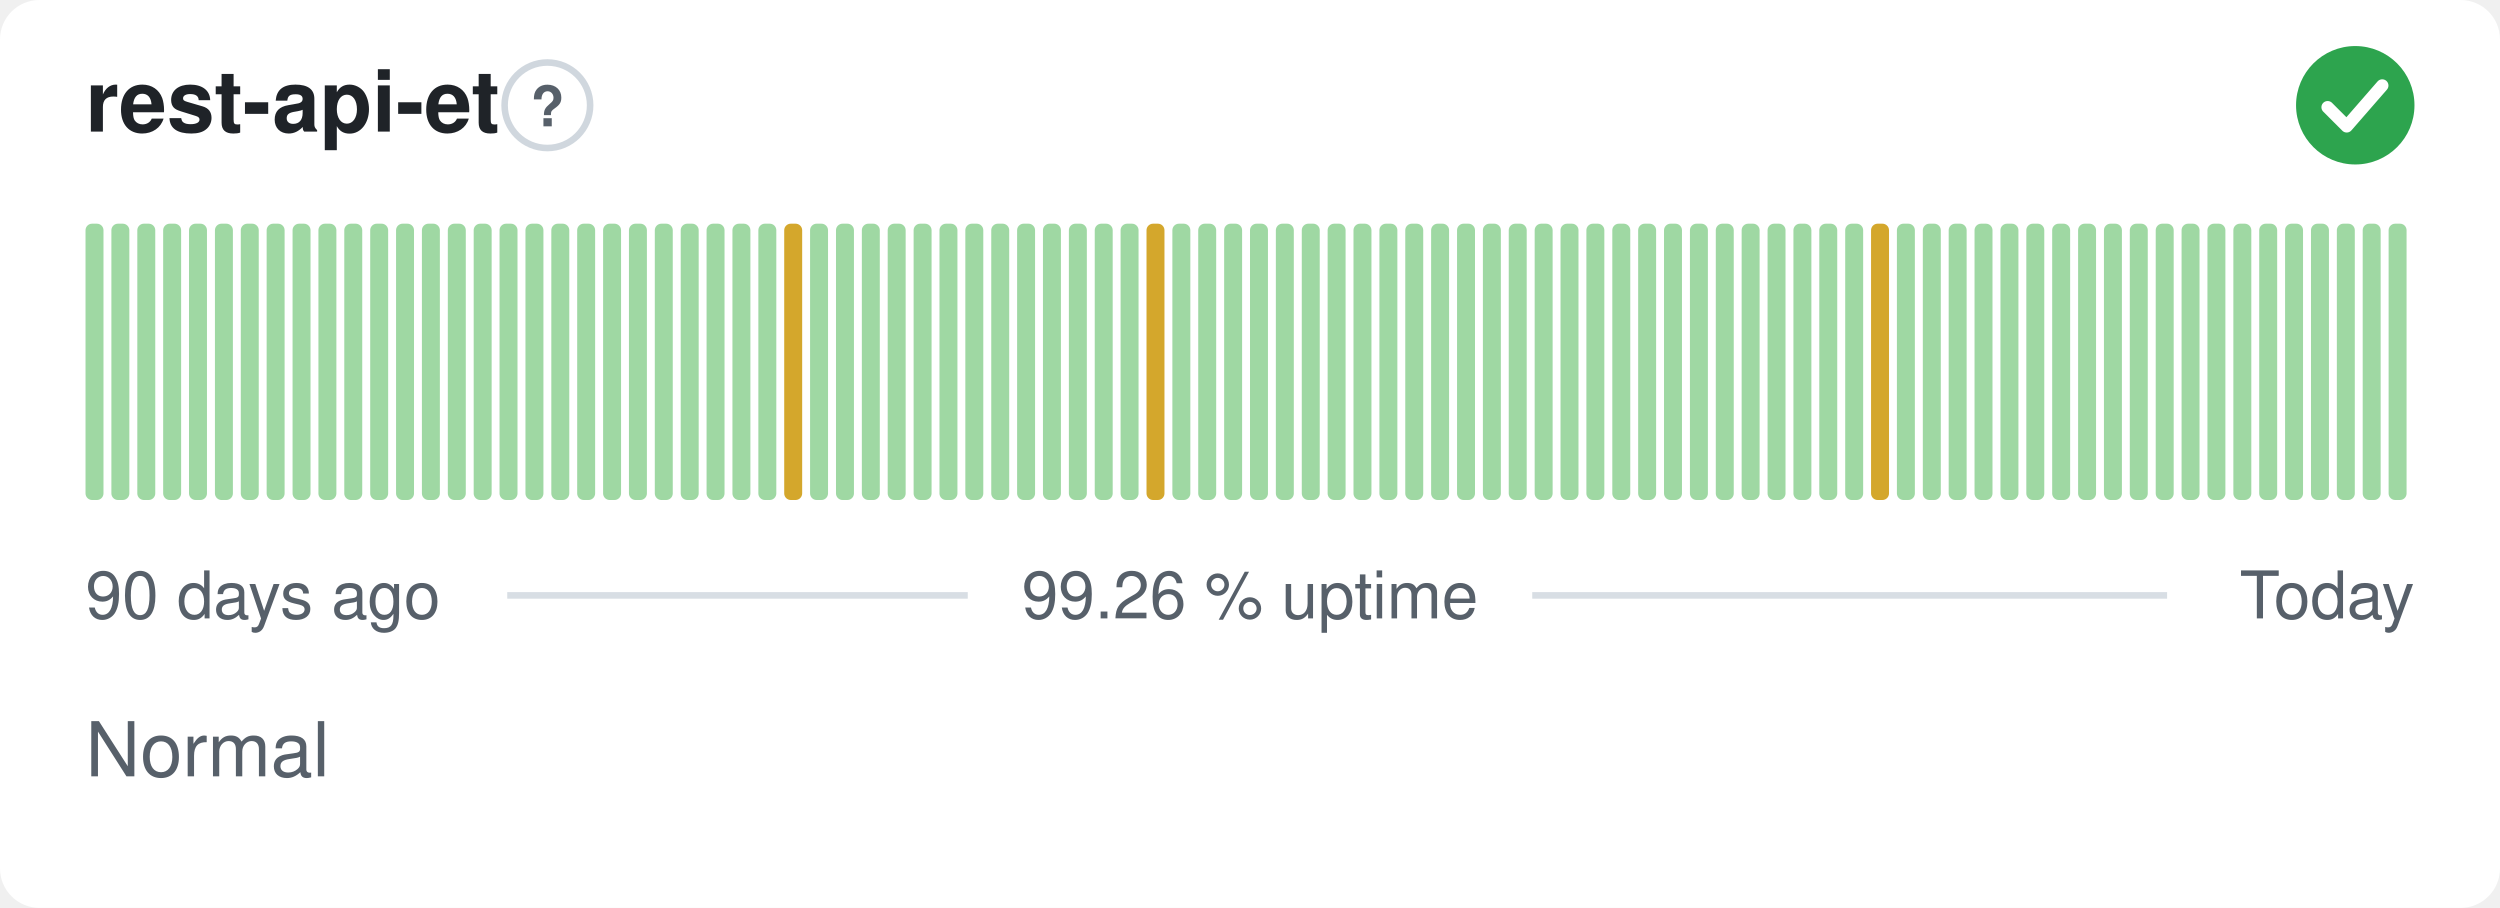
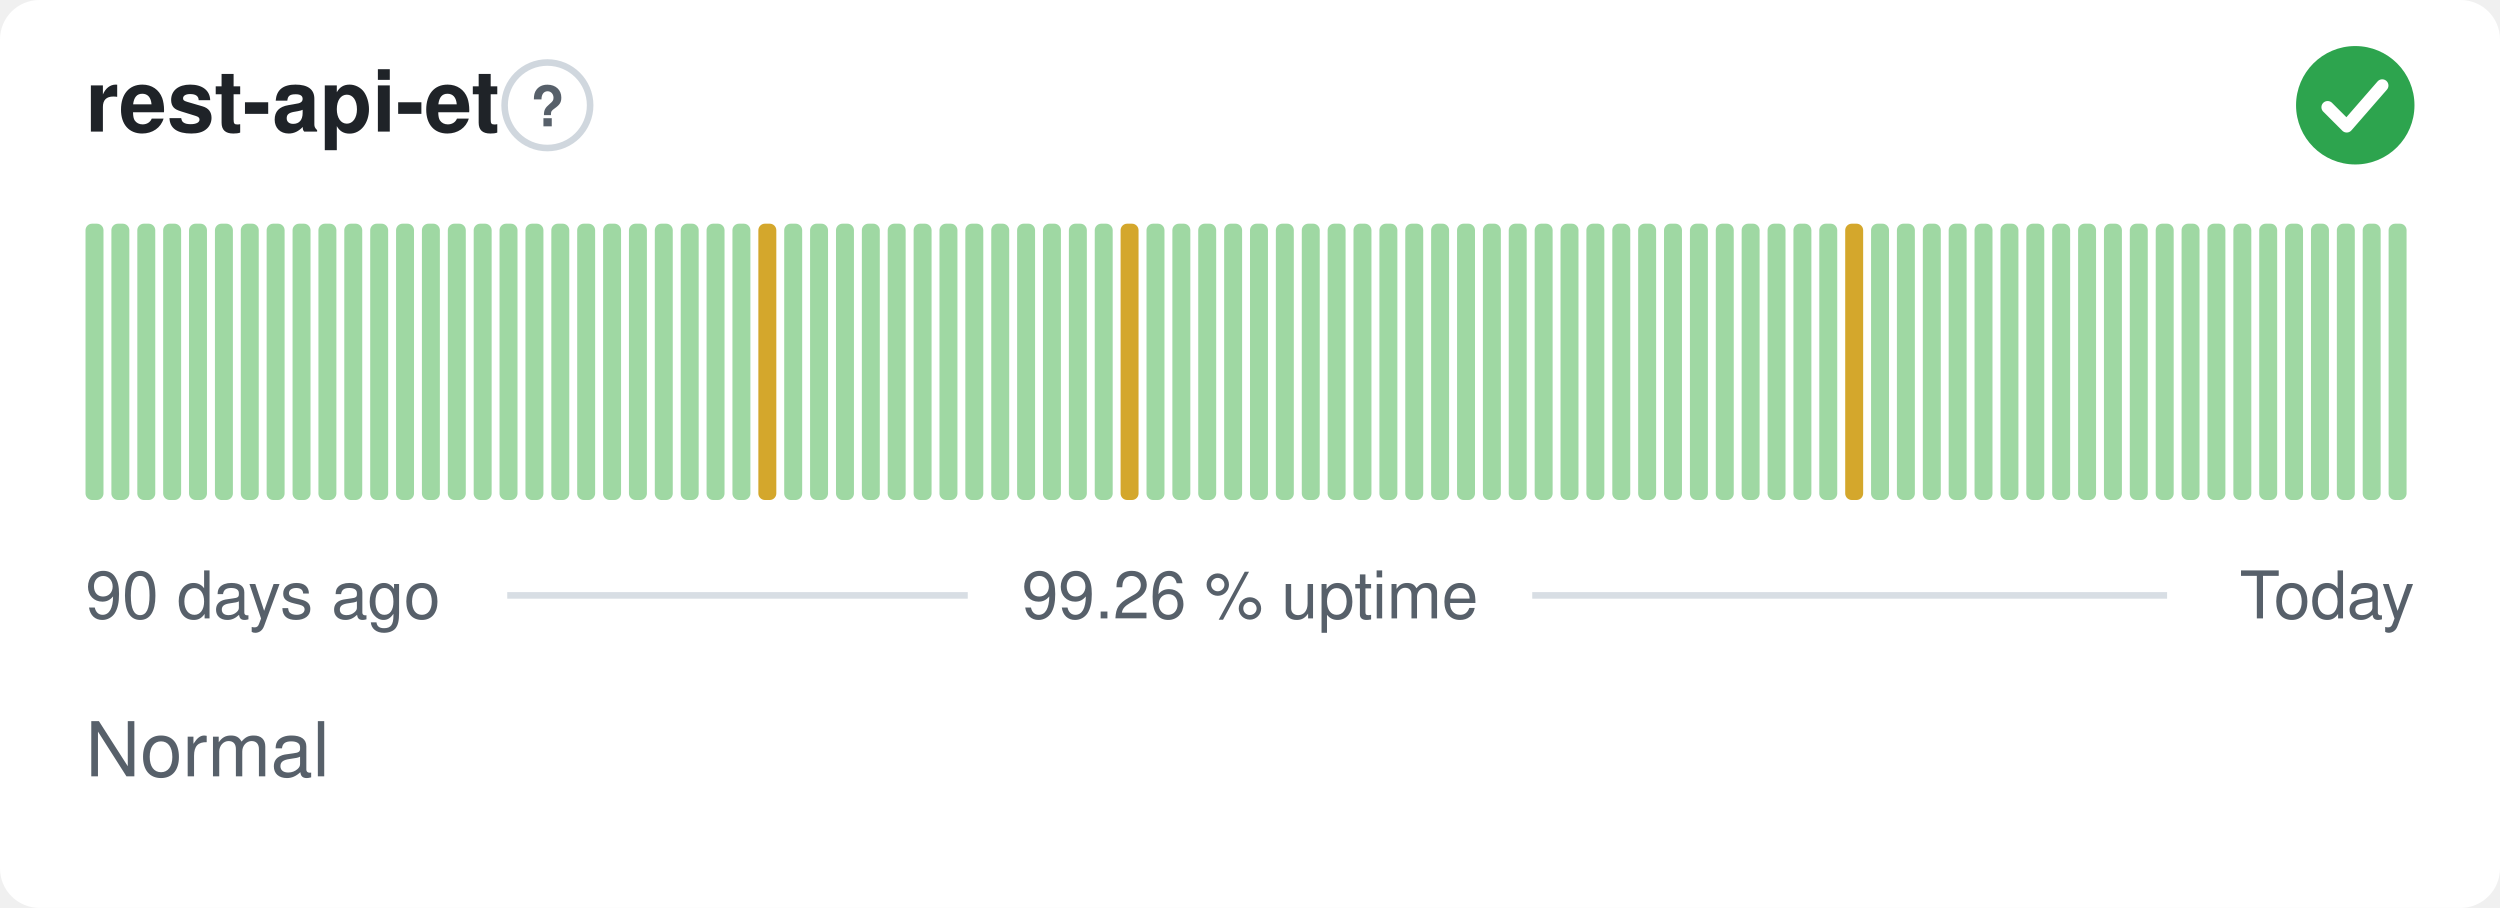
<svg xmlns="http://www.w3.org/2000/svg" width="380" height="138" viewBox="0 0 380 138" role="img" aria-label="rest-api-et: Normal, 99.26 % uptime over the last 90 days" font-family="-apple-system,BlinkMacSystemFont,'Segoe UI',Helvetica,Arial,sans-serif">
  <style>
    @media (prefers-color-scheme: dark) {
      .bg { fill: #0d1117 }
      .title { fill: #e6edf3 }
      .muted { fill: #8b949e }
      .hint { stroke: #30363d }
      .rule { stroke: #30363d }
      .nodata { fill: #21262d }
    }
  </style>
  <rect class="bg" width="380" height="138" rx="6" fill="#ffffff" />
  <text class="title" x="13" y="20" font-size="13" font-weight="600" fill="#1f2328">rest-api-et</text>
  <circle class="hint" cx="83.2" cy="16" r="6.5" fill="none" stroke="#d0d7de" stroke-width="1" />
  <text class="muted" x="83.2" y="19.2" text-anchor="middle" font-size="8.5" font-weight="700" fill="#57606a">?</text>
  <circle cx="358" cy="16" r="9" fill="#2da44e" />
  <path d="M353.80 16.30l2.90 2.90 5.40 -6.20" fill="none" stroke="#fff" stroke-width="1.89" stroke-linecap="round" stroke-linejoin="round" />
  <rect x="13.00" y="34.00" width="2.73" height="42.00" rx="1" fill="#9fd8a3" />
  <rect x="16.93" y="34.00" width="2.73" height="42.00" rx="1" fill="#9fd8a3" />
  <rect x="20.87" y="34.00" width="2.73" height="42.00" rx="1" fill="#9fd8a3" />
  <rect x="24.80" y="34.00" width="2.73" height="42.00" rx="1" fill="#9fd8a3" />
  <rect x="28.73" y="34.00" width="2.73" height="42.00" rx="1" fill="#9fd8a3" />
  <rect x="32.67" y="34.00" width="2.73" height="42.00" rx="1" fill="#9fd8a3" />
  <rect x="36.60" y="34.00" width="2.73" height="42.00" rx="1" fill="#9fd8a3" />
  <rect x="40.53" y="34.00" width="2.73" height="42.00" rx="1" fill="#9fd8a3" />
  <rect x="44.47" y="34.00" width="2.73" height="42.00" rx="1" fill="#9fd8a3" />
  <rect x="48.40" y="34.00" width="2.73" height="42.00" rx="1" fill="#9fd8a3" />
  <rect x="52.33" y="34.00" width="2.73" height="42.00" rx="1" fill="#9fd8a3" />
  <rect x="56.27" y="34.00" width="2.73" height="42.00" rx="1" fill="#9fd8a3" />
  <rect x="60.20" y="34.00" width="2.73" height="42.00" rx="1" fill="#9fd8a3" />
  <rect x="64.13" y="34.00" width="2.73" height="42.00" rx="1" fill="#9fd8a3" />
  <rect x="68.07" y="34.00" width="2.73" height="42.00" rx="1" fill="#9fd8a3" />
  <rect x="72.00" y="34.00" width="2.73" height="42.00" rx="1" fill="#9fd8a3" />
  <rect x="75.93" y="34.00" width="2.73" height="42.00" rx="1" fill="#9fd8a3" />
  <rect x="79.87" y="34.00" width="2.73" height="42.00" rx="1" fill="#9fd8a3" />
  <rect x="83.80" y="34.00" width="2.73" height="42.00" rx="1" fill="#9fd8a3" />
  <rect x="87.73" y="34.00" width="2.73" height="42.00" rx="1" fill="#9fd8a3" />
  <rect x="91.67" y="34.00" width="2.73" height="42.00" rx="1" fill="#9fd8a3" />
  <rect x="95.60" y="34.00" width="2.73" height="42.00" rx="1" fill="#9fd8a3" />
  <rect x="99.53" y="34.00" width="2.73" height="42.00" rx="1" fill="#9fd8a3" />
  <rect x="103.47" y="34.00" width="2.73" height="42.00" rx="1" fill="#9fd8a3" />
  <rect x="107.40" y="34.00" width="2.73" height="42.00" rx="1" fill="#9fd8a3" />
  <rect x="111.33" y="34.00" width="2.73" height="42.00" rx="1" fill="#9fd8a3" />
-   <rect x="115.27" y="34.00" width="2.73" height="42.00" rx="1" fill="#9fd8a3" />
-   <rect x="119.20" y="34.00" width="2.73" height="42.00" rx="1" fill="#d4a72c" />
+   <rect x="115.27" y="34.00" width="2.73" height="42.00" rx="1" fill="#d4a72c" />
+   <rect x="119.20" y="34.00" width="2.73" height="42.00" rx="1" fill="#9fd8a3" />
  <rect x="123.13" y="34.00" width="2.73" height="42.00" rx="1" fill="#9fd8a3" />
  <rect x="127.07" y="34.00" width="2.73" height="42.00" rx="1" fill="#9fd8a3" />
  <rect x="131.00" y="34.00" width="2.73" height="42.00" rx="1" fill="#9fd8a3" />
  <rect x="134.93" y="34.00" width="2.73" height="42.00" rx="1" fill="#9fd8a3" />
  <rect x="138.87" y="34.00" width="2.73" height="42.00" rx="1" fill="#9fd8a3" />
  <rect x="142.80" y="34.00" width="2.73" height="42.00" rx="1" fill="#9fd8a3" />
  <rect x="146.73" y="34.00" width="2.73" height="42.00" rx="1" fill="#9fd8a3" />
  <rect x="150.67" y="34.00" width="2.73" height="42.00" rx="1" fill="#9fd8a3" />
  <rect x="154.60" y="34.00" width="2.73" height="42.00" rx="1" fill="#9fd8a3" />
  <rect x="158.53" y="34.00" width="2.73" height="42.00" rx="1" fill="#9fd8a3" />
  <rect x="162.47" y="34.00" width="2.73" height="42.00" rx="1" fill="#9fd8a3" />
  <rect x="166.40" y="34.00" width="2.73" height="42.00" rx="1" fill="#9fd8a3" />
-   <rect x="170.33" y="34.00" width="2.73" height="42.00" rx="1" fill="#9fd8a3" />
-   <rect x="174.27" y="34.00" width="2.73" height="42.00" rx="1" fill="#d4a72c" />
+   <rect x="170.33" y="34.00" width="2.73" height="42.00" rx="1" fill="#d4a72c" />
+   <rect x="174.27" y="34.00" width="2.73" height="42.00" rx="1" fill="#9fd8a3" />
  <rect x="178.20" y="34.00" width="2.73" height="42.00" rx="1" fill="#9fd8a3" />
  <rect x="182.13" y="34.00" width="2.73" height="42.00" rx="1" fill="#9fd8a3" />
  <rect x="186.07" y="34.00" width="2.73" height="42.00" rx="1" fill="#9fd8a3" />
  <rect x="190.00" y="34.00" width="2.73" height="42.00" rx="1" fill="#9fd8a3" />
  <rect x="193.93" y="34.00" width="2.73" height="42.00" rx="1" fill="#9fd8a3" />
  <rect x="197.87" y="34.00" width="2.73" height="42.00" rx="1" fill="#9fd8a3" />
  <rect x="201.80" y="34.00" width="2.73" height="42.00" rx="1" fill="#9fd8a3" />
  <rect x="205.73" y="34.00" width="2.73" height="42.00" rx="1" fill="#9fd8a3" />
  <rect x="209.67" y="34.00" width="2.73" height="42.00" rx="1" fill="#9fd8a3" />
  <rect x="213.60" y="34.00" width="2.73" height="42.00" rx="1" fill="#9fd8a3" />
  <rect x="217.53" y="34.00" width="2.73" height="42.00" rx="1" fill="#9fd8a3" />
  <rect x="221.47" y="34.00" width="2.73" height="42.00" rx="1" fill="#9fd8a3" />
  <rect x="225.40" y="34.00" width="2.73" height="42.00" rx="1" fill="#9fd8a3" />
  <rect x="229.33" y="34.00" width="2.73" height="42.00" rx="1" fill="#9fd8a3" />
  <rect x="233.27" y="34.00" width="2.73" height="42.00" rx="1" fill="#9fd8a3" />
  <rect x="237.20" y="34.00" width="2.73" height="42.00" rx="1" fill="#9fd8a3" />
  <rect x="241.13" y="34.00" width="2.73" height="42.00" rx="1" fill="#9fd8a3" />
  <rect x="245.07" y="34.00" width="2.73" height="42.00" rx="1" fill="#9fd8a3" />
  <rect x="249.00" y="34.00" width="2.73" height="42.00" rx="1" fill="#9fd8a3" />
  <rect x="252.93" y="34.00" width="2.73" height="42.00" rx="1" fill="#9fd8a3" />
  <rect x="256.87" y="34.00" width="2.73" height="42.00" rx="1" fill="#9fd8a3" />
  <rect x="260.80" y="34.00" width="2.73" height="42.00" rx="1" fill="#9fd8a3" />
  <rect x="264.73" y="34.00" width="2.73" height="42.00" rx="1" fill="#9fd8a3" />
  <rect x="268.67" y="34.00" width="2.73" height="42.00" rx="1" fill="#9fd8a3" />
  <rect x="272.60" y="34.00" width="2.73" height="42.00" rx="1" fill="#9fd8a3" />
  <rect x="276.53" y="34.00" width="2.73" height="42.00" rx="1" fill="#9fd8a3" />
-   <rect x="280.47" y="34.00" width="2.73" height="42.00" rx="1" fill="#9fd8a3" />
-   <rect x="284.40" y="34.00" width="2.73" height="42.00" rx="1" fill="#d4a72c" />
+   <rect x="280.47" y="34.00" width="2.73" height="42.00" rx="1" fill="#d4a72c" />
+   <rect x="284.40" y="34.00" width="2.73" height="42.00" rx="1" fill="#9fd8a3" />
  <rect x="288.33" y="34.00" width="2.73" height="42.00" rx="1" fill="#9fd8a3" />
  <rect x="292.27" y="34.00" width="2.73" height="42.00" rx="1" fill="#9fd8a3" />
  <rect x="296.20" y="34.00" width="2.73" height="42.00" rx="1" fill="#9fd8a3" />
  <rect x="300.13" y="34.00" width="2.73" height="42.00" rx="1" fill="#9fd8a3" />
  <rect x="304.07" y="34.00" width="2.73" height="42.00" rx="1" fill="#9fd8a3" />
  <rect x="308.00" y="34.00" width="2.73" height="42.00" rx="1" fill="#9fd8a3" />
  <rect x="311.93" y="34.00" width="2.73" height="42.00" rx="1" fill="#9fd8a3" />
  <rect x="315.87" y="34.00" width="2.73" height="42.00" rx="1" fill="#9fd8a3" />
  <rect x="319.80" y="34.00" width="2.73" height="42.00" rx="1" fill="#9fd8a3" />
  <rect x="323.73" y="34.00" width="2.73" height="42.00" rx="1" fill="#9fd8a3" />
  <rect x="327.67" y="34.00" width="2.73" height="42.00" rx="1" fill="#9fd8a3" />
  <rect x="331.60" y="34.00" width="2.73" height="42.00" rx="1" fill="#9fd8a3" />
  <rect x="335.53" y="34.00" width="2.73" height="42.00" rx="1" fill="#9fd8a3" />
  <rect x="339.47" y="34.00" width="2.73" height="42.00" rx="1" fill="#9fd8a3" />
  <rect x="343.40" y="34.00" width="2.73" height="42.00" rx="1" fill="#9fd8a3" />
  <rect x="347.33" y="34.00" width="2.73" height="42.00" rx="1" fill="#9fd8a3" />
  <rect x="351.27" y="34.00" width="2.73" height="42.00" rx="1" fill="#9fd8a3" />
  <rect x="355.20" y="34.00" width="2.73" height="42.00" rx="1" fill="#9fd8a3" />
  <rect x="359.13" y="34.00" width="2.73" height="42.00" rx="1" fill="#9fd8a3" />
  <rect x="363.07" y="34.00" width="2.73" height="42.00" rx="1" fill="#9fd8a3" />
  <text class="muted" x="13" y="94" font-size="10" fill="#57606a">90 days ago</text>
  <text class="muted" x="190" y="94" text-anchor="middle" font-size="10" fill="#57606a">99.26 % uptime</text>
  <text class="muted" x="367" y="94" text-anchor="end" font-size="10" fill="#57606a">Today</text>
  <line class="rule" x1="77.1" y1="90.5" x2="147.1" y2="90.5" stroke="#d8dee4" stroke-width="1" />
  <line class="rule" x1="232.9" y1="90.5" x2="329.4" y2="90.5" stroke="#d8dee4" stroke-width="1" />
  <text class="muted" x="13" y="118" font-size="11.5" fill="#57606a">Normal</text>
</svg>
